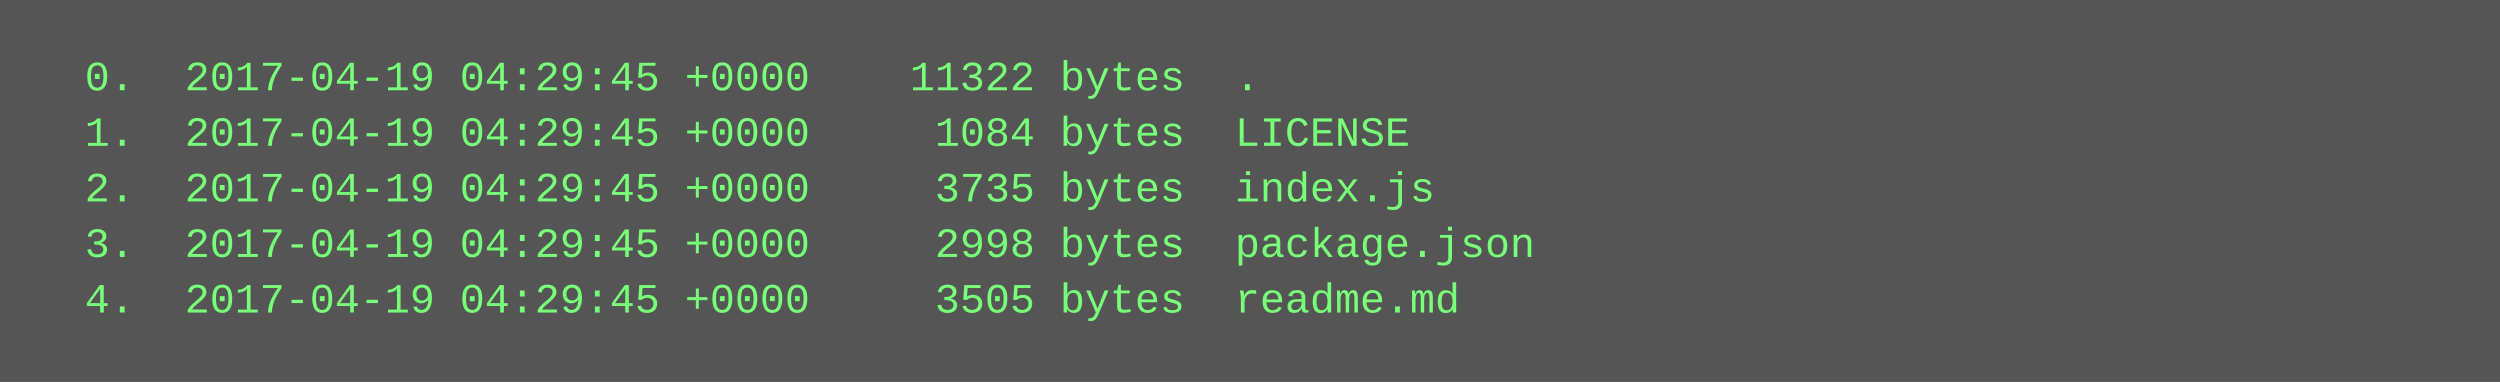
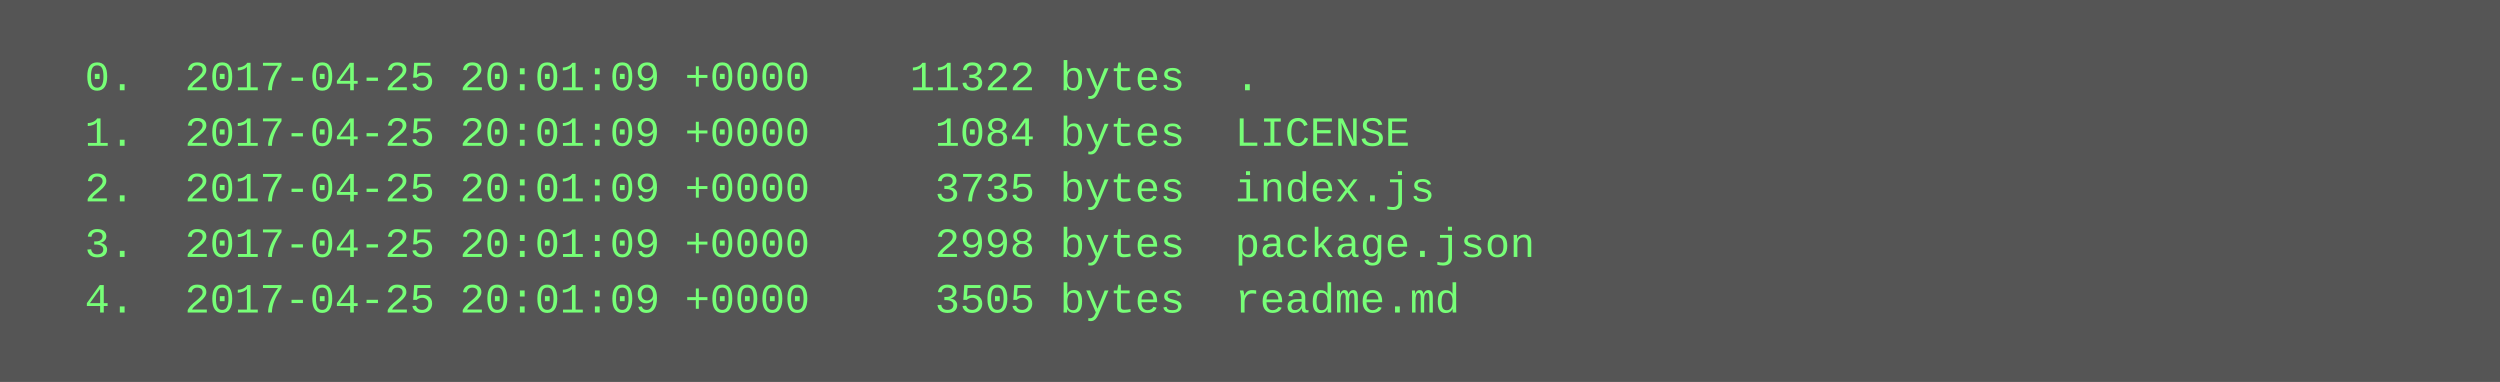
<svg xmlns="http://www.w3.org/2000/svg" height="110" width="720">
  <rect height="110" fill="#555" width="720" />
  <text fill="#7f7" font-family="Courier New" font-size="12" xml:space="preserve">
-     <tspan x="10" y="26">  0.  2017-04-19 04:29:45 +0000    11322 bytes  .</tspan>
-     <tspan x="10" y="42">  1.  2017-04-19 04:29:45 +0000     1084 bytes  LICENSE</tspan>
-     <tspan x="10" y="58">  2.  2017-04-19 04:29:45 +0000     3735 bytes  index.js</tspan>
-     <tspan x="10" y="74">  3.  2017-04-19 04:29:45 +0000     2998 bytes  package.json</tspan>
-     <tspan x="10" y="90">  4.  2017-04-19 04:29:45 +0000     3505 bytes  readme.md</tspan>
+     <tspan x="10" y="26">  0.  2017-04-25 20:01:09 +0000    11322 bytes  .</tspan>
+     <tspan x="10" y="42">  1.  2017-04-25 20:01:09 +0000     1084 bytes  LICENSE</tspan>
+     <tspan x="10" y="58">  2.  2017-04-25 20:01:09 +0000     3735 bytes  index.js</tspan>
+     <tspan x="10" y="74">  3.  2017-04-25 20:01:09 +0000     2998 bytes  package.json</tspan>
+     <tspan x="10" y="90">  4.  2017-04-25 20:01:09 +0000     3505 bytes  readme.md</tspan>
  </text>
</svg>
